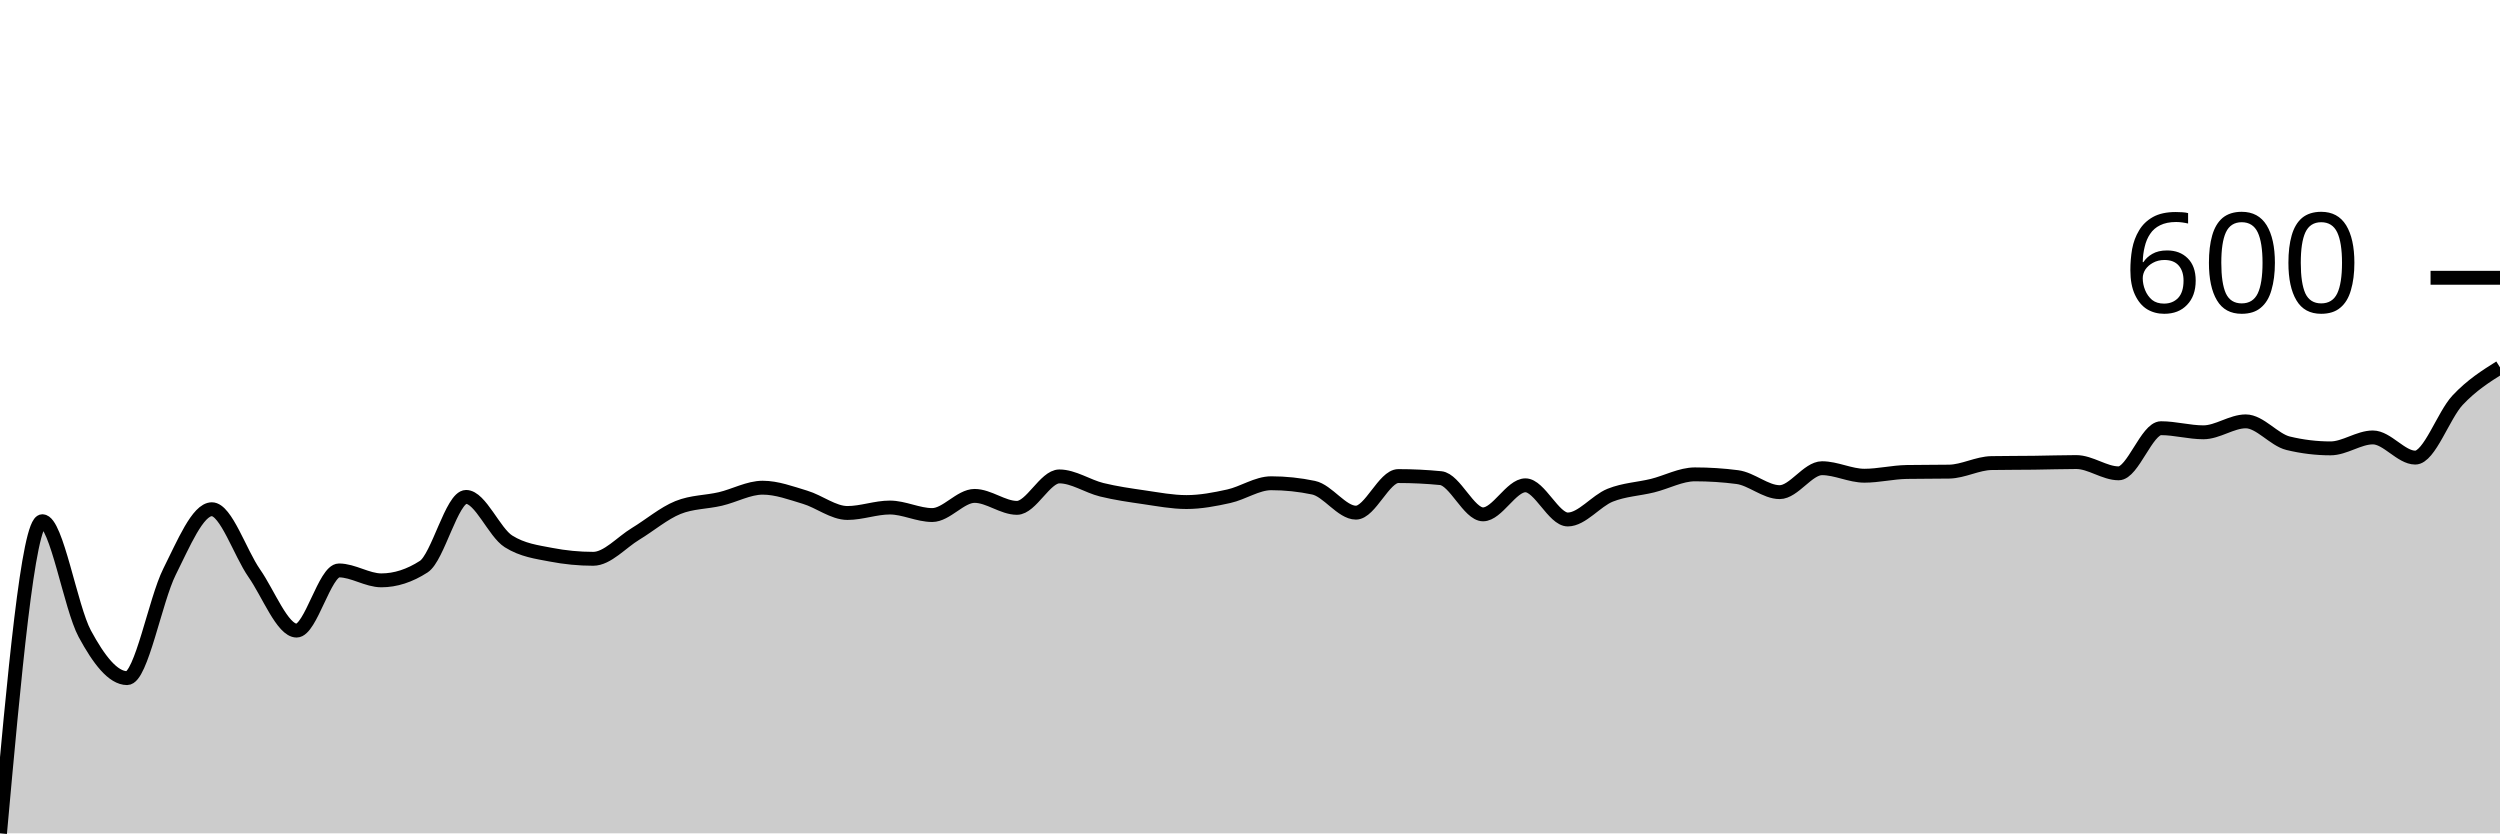
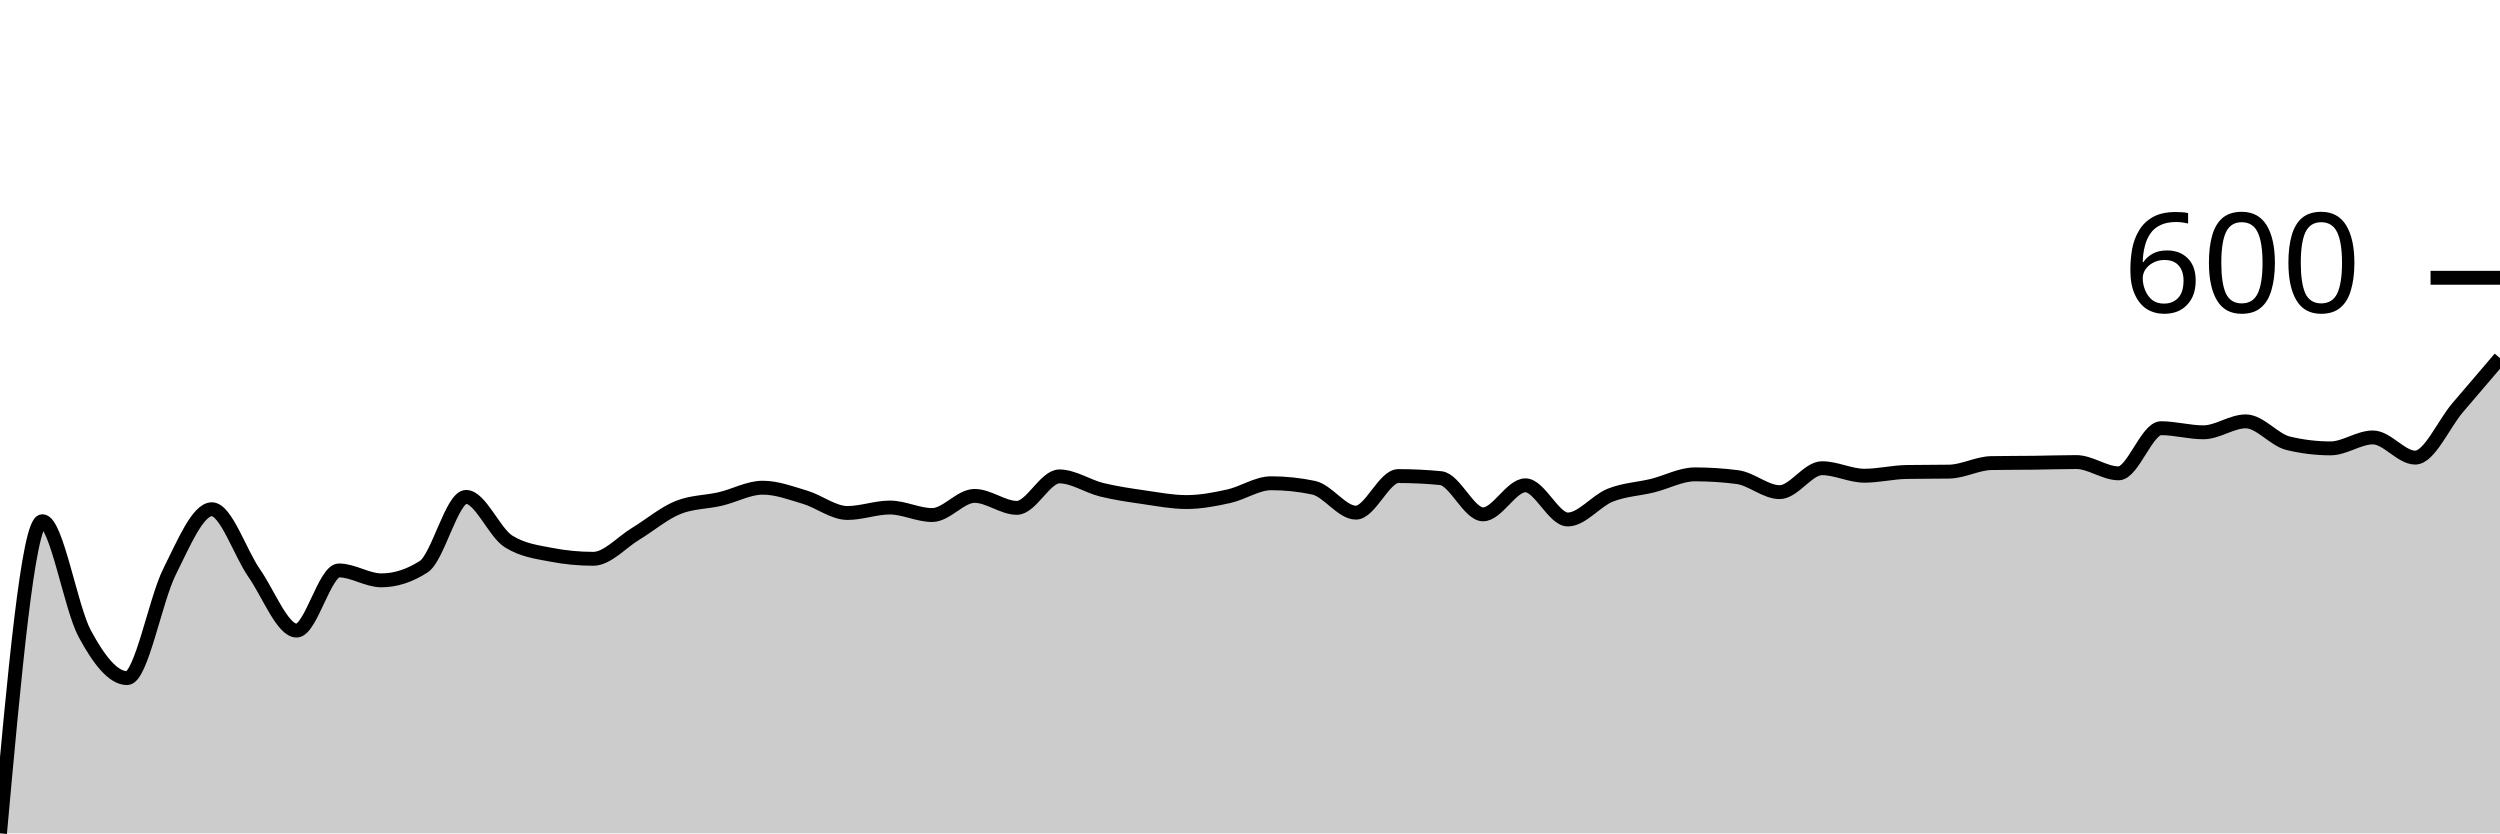
<svg xmlns="http://www.w3.org/2000/svg" viewBox="0 0 180 60">
  <g transform="translate(0,20)">
-     <path class="area" fill="rgba(0, 0, 0, 0.2)" d="M0,40C1.017,28.763,2.034,17.526,3.051,17.526C4.068,17.526,5.085,23.742,6.102,25.625C7.119,27.508,8.136,28.825,9.153,28.825C10.169,28.825,11.186,23.196,12.203,21.169C13.22,19.143,14.237,16.665,15.254,16.665C16.271,16.665,17.288,19.811,18.305,21.268C19.322,22.724,20.339,25.403,21.356,25.403C22.373,25.403,23.39,21.071,24.407,21.071C25.424,21.071,26.441,21.785,27.458,21.785C28.475,21.785,29.492,21.456,30.508,20.8C31.525,20.144,32.542,15.778,33.559,15.778C34.576,15.778,35.593,18.338,36.61,18.978C37.627,19.618,38.644,19.742,39.661,19.938C40.678,20.135,41.695,20.234,42.712,20.234C43.729,20.234,44.746,19.052,45.763,18.437C46.78,17.822,47.797,16.952,48.814,16.542C49.831,16.131,50.847,16.164,51.864,15.926C52.881,15.688,53.898,15.114,54.915,15.114C55.932,15.114,56.949,15.499,57.966,15.803C58.983,16.107,60,16.935,61.017,16.935C62.034,16.935,63.051,16.542,64.068,16.542C65.085,16.542,66.102,17.083,67.119,17.083C68.136,17.083,69.153,15.705,70.169,15.705C71.186,15.705,72.203,16.566,73.22,16.566C74.237,16.566,75.254,14.302,76.271,14.302C77.288,14.302,78.305,15.011,79.322,15.262C80.339,15.512,81.356,15.655,82.373,15.803C83.39,15.951,84.407,16.148,85.424,16.148C86.441,16.148,87.458,15.955,88.475,15.729C89.492,15.504,90.508,14.794,91.525,14.794C92.542,14.794,93.559,14.901,94.576,15.114C95.593,15.327,96.61,16.911,97.627,16.911C98.644,16.911,99.661,14.277,100.678,14.277C101.695,14.277,102.712,14.326,103.729,14.425C104.746,14.523,105.763,17.034,106.78,17.034C107.797,17.034,108.814,14.942,109.831,14.942C110.847,14.942,111.864,17.403,112.881,17.403C113.898,17.403,114.915,16.062,115.932,15.655C116.949,15.249,117.966,15.216,118.983,14.966C120,14.716,121.017,14.154,122.034,14.154C123.051,14.154,124.068,14.219,125.085,14.351C126.102,14.482,127.119,15.434,128.136,15.434C129.153,15.434,130.169,13.711,131.186,13.711C132.203,13.711,133.22,14.252,134.237,14.252C135.254,14.252,136.271,13.998,137.288,13.982C138.305,13.965,139.322,13.973,140.339,13.957C141.356,13.941,142.373,13.358,143.39,13.342C144.407,13.325,145.424,13.329,146.441,13.317C147.458,13.305,148.475,13.268,149.492,13.268C150.508,13.268,151.525,14.08,152.542,14.08C153.559,14.08,154.576,10.831,155.593,10.831C156.61,10.831,157.627,11.126,158.644,11.126C159.661,11.126,160.678,10.338,161.695,10.338C162.712,10.338,163.729,11.668,164.746,11.914C165.763,12.16,166.78,12.283,167.797,12.283C168.814,12.283,169.831,11.495,170.847,11.495C171.864,11.495,172.881,12.948,173.898,12.948C174.915,12.948,175.932,9.895,176.949,8.812C177.966,7.729,178.983,7.089,180,6.449L180,40C178.983,40,177.966,40,176.949,40C175.932,40,174.915,40,173.898,40C172.881,40,171.864,40,170.847,40C169.831,40,168.814,40,167.797,40C166.78,40,165.763,40,164.746,40C163.729,40,162.712,40,161.695,40C160.678,40,159.661,40,158.644,40C157.627,40,156.61,40,155.593,40C154.576,40,153.559,40,152.542,40C151.525,40,150.508,40,149.492,40C148.475,40,147.458,40,146.441,40C145.424,40,144.407,40,143.39,40C142.373,40,141.356,40,140.339,40C139.322,40,138.305,40,137.288,40C136.271,40,135.254,40,134.237,40C133.22,40,132.203,40,131.186,40C130.169,40,129.153,40,128.136,40C127.119,40,126.102,40,125.085,40C124.068,40,123.051,40,122.034,40C121.017,40,120,40,118.983,40C117.966,40,116.949,40,115.932,40C114.915,40,113.898,40,112.881,40C111.864,40,110.847,40,109.831,40C108.814,40,107.797,40,106.78,40C105.763,40,104.746,40,103.729,40C102.712,40,101.695,40,100.678,40C99.661,40,98.644,40,97.627,40C96.61,40,95.593,40,94.576,40C93.559,40,92.542,40,91.525,40C90.508,40,89.492,40,88.475,40C87.458,40,86.441,40,85.424,40C84.407,40,83.39,40,82.373,40C81.356,40,80.339,40,79.322,40C78.305,40,77.288,40,76.271,40C75.254,40,74.237,40,73.22,40C72.203,40,71.186,40,70.169,40C69.153,40,68.136,40,67.119,40C66.102,40,65.085,40,64.068,40C63.051,40,62.034,40,61.017,40C60,40,58.983,40,57.966,40C56.949,40,55.932,40,54.915,40C53.898,40,52.881,40,51.864,40C50.847,40,49.831,40,48.814,40C47.797,40,46.78,40,45.763,40C44.746,40,43.729,40,42.712,40C41.695,40,40.678,40,39.661,40C38.644,40,37.627,40,36.61,40C35.593,40,34.576,40,33.559,40C32.542,40,31.525,40,30.508,40C29.492,40,28.475,40,27.458,40C26.441,40,25.424,40,24.407,40C23.39,40,22.373,40,21.356,40C20.339,40,19.322,40,18.305,40C17.288,40,16.271,40,15.254,40C14.237,40,13.22,40,12.203,40C11.186,40,10.169,40,9.153,40C8.136,40,7.119,40,6.102,40C5.085,40,4.068,40,3.051,40C2.034,40,1.017,40,0,40Z" />
-     <path class="line" stroke="black" fill="none" d="M0,40C1.017,28.763,2.034,17.526,3.051,17.526C4.068,17.526,5.085,23.742,6.102,25.625C7.119,27.508,8.136,28.825,9.153,28.825C10.169,28.825,11.186,23.196,12.203,21.169C13.22,19.143,14.237,16.665,15.254,16.665C16.271,16.665,17.288,19.811,18.305,21.268C19.322,22.724,20.339,25.403,21.356,25.403C22.373,25.403,23.39,21.071,24.407,21.071C25.424,21.071,26.441,21.785,27.458,21.785C28.475,21.785,29.492,21.456,30.508,20.8C31.525,20.144,32.542,15.778,33.559,15.778C34.576,15.778,35.593,18.338,36.61,18.978C37.627,19.618,38.644,19.742,39.661,19.938C40.678,20.135,41.695,20.234,42.712,20.234C43.729,20.234,44.746,19.052,45.763,18.437C46.78,17.822,47.797,16.952,48.814,16.542C49.831,16.131,50.847,16.164,51.864,15.926C52.881,15.688,53.898,15.114,54.915,15.114C55.932,15.114,56.949,15.499,57.966,15.803C58.983,16.107,60,16.935,61.017,16.935C62.034,16.935,63.051,16.542,64.068,16.542C65.085,16.542,66.102,17.083,67.119,17.083C68.136,17.083,69.153,15.705,70.169,15.705C71.186,15.705,72.203,16.566,73.22,16.566C74.237,16.566,75.254,14.302,76.271,14.302C77.288,14.302,78.305,15.011,79.322,15.262C80.339,15.512,81.356,15.655,82.373,15.803C83.39,15.951,84.407,16.148,85.424,16.148C86.441,16.148,87.458,15.955,88.475,15.729C89.492,15.504,90.508,14.794,91.525,14.794C92.542,14.794,93.559,14.901,94.576,15.114C95.593,15.327,96.61,16.911,97.627,16.911C98.644,16.911,99.661,14.277,100.678,14.277C101.695,14.277,102.712,14.326,103.729,14.425C104.746,14.523,105.763,17.034,106.78,17.034C107.797,17.034,108.814,14.942,109.831,14.942C110.847,14.942,111.864,17.403,112.881,17.403C113.898,17.403,114.915,16.062,115.932,15.655C116.949,15.249,117.966,15.216,118.983,14.966C120,14.716,121.017,14.154,122.034,14.154C123.051,14.154,124.068,14.219,125.085,14.351C126.102,14.482,127.119,15.434,128.136,15.434C129.153,15.434,130.169,13.711,131.186,13.711C132.203,13.711,133.22,14.252,134.237,14.252C135.254,14.252,136.271,13.998,137.288,13.982C138.305,13.965,139.322,13.973,140.339,13.957C141.356,13.941,142.373,13.358,143.39,13.342C144.407,13.325,145.424,13.329,146.441,13.317C147.458,13.305,148.475,13.268,149.492,13.268C150.508,13.268,151.525,14.08,152.542,14.08C153.559,14.08,154.576,10.831,155.593,10.831C156.61,10.831,157.627,11.126,158.644,11.126C159.661,11.126,160.678,10.338,161.695,10.338C162.712,10.338,163.729,11.668,164.746,11.914C165.763,12.16,166.78,12.283,167.797,12.283C168.814,12.283,169.831,11.495,170.847,11.495C171.864,11.495,172.881,12.948,173.898,12.948C174.915,12.948,175.932,9.895,176.949,8.812C177.966,7.729,178.983,7.089,180,6.449" />
+     <path class="area" fill="rgba(0, 0, 0, 0.2)" d="M0,40C1.017,28.763,2.034,17.526,3.051,17.526C4.068,17.526,5.085,23.742,6.102,25.625C7.119,27.508,8.136,28.825,9.153,28.825C10.169,28.825,11.186,23.196,12.203,21.169C13.22,19.143,14.237,16.665,15.254,16.665C16.271,16.665,17.288,19.811,18.305,21.268C19.322,22.724,20.339,25.403,21.356,25.403C22.373,25.403,23.39,21.071,24.407,21.071C25.424,21.071,26.441,21.785,27.458,21.785C28.475,21.785,29.492,21.456,30.508,20.8C31.525,20.144,32.542,15.778,33.559,15.778C34.576,15.778,35.593,18.338,36.61,18.978C37.627,19.618,38.644,19.742,39.661,19.938C40.678,20.135,41.695,20.234,42.712,20.234C43.729,20.234,44.746,19.052,45.763,18.437C46.78,17.822,47.797,16.952,48.814,16.542C49.831,16.131,50.847,16.164,51.864,15.926C52.881,15.688,53.898,15.114,54.915,15.114C55.932,15.114,56.949,15.499,57.966,15.803C58.983,16.107,60,16.935,61.017,16.935C62.034,16.935,63.051,16.542,64.068,16.542C65.085,16.542,66.102,17.083,67.119,17.083C68.136,17.083,69.153,15.705,70.169,15.705C71.186,15.705,72.203,16.566,73.22,16.566C74.237,16.566,75.254,14.302,76.271,14.302C77.288,14.302,78.305,15.011,79.322,15.262C80.339,15.512,81.356,15.655,82.373,15.803C83.39,15.951,84.407,16.148,85.424,16.148C86.441,16.148,87.458,15.955,88.475,15.729C89.492,15.504,90.508,14.794,91.525,14.794C92.542,14.794,93.559,14.901,94.576,15.114C95.593,15.327,96.61,16.911,97.627,16.911C98.644,16.911,99.661,14.277,100.678,14.277C101.695,14.277,102.712,14.326,103.729,14.425C104.746,14.523,105.763,17.034,106.78,17.034C107.797,17.034,108.814,14.942,109.831,14.942C110.847,14.942,111.864,17.403,112.881,17.403C113.898,17.403,114.915,16.062,115.932,15.655C116.949,15.249,117.966,15.216,118.983,14.966C120,14.716,121.017,14.154,122.034,14.154C123.051,14.154,124.068,14.219,125.085,14.351C126.102,14.482,127.119,15.434,128.136,15.434C129.153,15.434,130.169,13.711,131.186,13.711C132.203,13.711,133.22,14.252,134.237,14.252C135.254,14.252,136.271,13.998,137.288,13.982C138.305,13.965,139.322,13.973,140.339,13.957C141.356,13.941,142.373,13.358,143.39,13.342C144.407,13.325,145.424,13.329,146.441,13.317C147.458,13.305,148.475,13.268,149.492,13.268C150.508,13.268,151.525,14.08,152.542,14.08C153.559,14.08,154.576,10.831,155.593,10.831C156.61,10.831,157.627,11.126,158.644,11.126C159.661,11.126,160.678,10.338,161.695,10.338C162.712,10.338,163.729,11.668,164.746,11.914C165.763,12.16,166.78,12.283,167.797,12.283C168.814,12.283,169.831,11.495,170.847,11.495C171.864,11.495,172.881,12.948,173.898,12.948C174.915,12.948,175.932,10.548,176.949,9.354C177.966,8.16,178.983,6.972,180,5.785L180,40C178.983,40,177.966,40,176.949,40C175.932,40,174.915,40,173.898,40C172.881,40,171.864,40,170.847,40C169.831,40,168.814,40,167.797,40C166.78,40,165.763,40,164.746,40C163.729,40,162.712,40,161.695,40C160.678,40,159.661,40,158.644,40C157.627,40,156.61,40,155.593,40C154.576,40,153.559,40,152.542,40C151.525,40,150.508,40,149.492,40C148.475,40,147.458,40,146.441,40C145.424,40,144.407,40,143.39,40C142.373,40,141.356,40,140.339,40C139.322,40,138.305,40,137.288,40C136.271,40,135.254,40,134.237,40C133.22,40,132.203,40,131.186,40C130.169,40,129.153,40,128.136,40C127.119,40,126.102,40,125.085,40C124.068,40,123.051,40,122.034,40C121.017,40,120,40,118.983,40C117.966,40,116.949,40,115.932,40C114.915,40,113.898,40,112.881,40C111.864,40,110.847,40,109.831,40C108.814,40,107.797,40,106.78,40C105.763,40,104.746,40,103.729,40C102.712,40,101.695,40,100.678,40C99.661,40,98.644,40,97.627,40C96.61,40,95.593,40,94.576,40C93.559,40,92.542,40,91.525,40C90.508,40,89.492,40,88.475,40C87.458,40,86.441,40,85.424,40C84.407,40,83.39,40,82.373,40C81.356,40,80.339,40,79.322,40C78.305,40,77.288,40,76.271,40C75.254,40,74.237,40,73.22,40C72.203,40,71.186,40,70.169,40C69.153,40,68.136,40,67.119,40C66.102,40,65.085,40,64.068,40C63.051,40,62.034,40,61.017,40C60,40,58.983,40,57.966,40C56.949,40,55.932,40,54.915,40C53.898,40,52.881,40,51.864,40C50.847,40,49.831,40,48.814,40C47.797,40,46.78,40,45.763,40C44.746,40,43.729,40,42.712,40C41.695,40,40.678,40,39.661,40C38.644,40,37.627,40,36.61,40C35.593,40,34.576,40,33.559,40C32.542,40,31.525,40,30.508,40C29.492,40,28.475,40,27.458,40C26.441,40,25.424,40,24.407,40C23.39,40,22.373,40,21.356,40C20.339,40,19.322,40,18.305,40C17.288,40,16.271,40,15.254,40C14.237,40,13.22,40,12.203,40C11.186,40,10.169,40,9.153,40C8.136,40,7.119,40,6.102,40C5.085,40,4.068,40,3.051,40C2.034,40,1.017,40,0,40Z" />
+     <path class="line" stroke="black" fill="none" d="M0,40C1.017,28.763,2.034,17.526,3.051,17.526C4.068,17.526,5.085,23.742,6.102,25.625C7.119,27.508,8.136,28.825,9.153,28.825C10.169,28.825,11.186,23.196,12.203,21.169C13.22,19.143,14.237,16.665,15.254,16.665C16.271,16.665,17.288,19.811,18.305,21.268C19.322,22.724,20.339,25.403,21.356,25.403C22.373,25.403,23.39,21.071,24.407,21.071C25.424,21.071,26.441,21.785,27.458,21.785C28.475,21.785,29.492,21.456,30.508,20.8C31.525,20.144,32.542,15.778,33.559,15.778C34.576,15.778,35.593,18.338,36.61,18.978C37.627,19.618,38.644,19.742,39.661,19.938C40.678,20.135,41.695,20.234,42.712,20.234C43.729,20.234,44.746,19.052,45.763,18.437C46.78,17.822,47.797,16.952,48.814,16.542C49.831,16.131,50.847,16.164,51.864,15.926C52.881,15.688,53.898,15.114,54.915,15.114C55.932,15.114,56.949,15.499,57.966,15.803C58.983,16.107,60,16.935,61.017,16.935C62.034,16.935,63.051,16.542,64.068,16.542C65.085,16.542,66.102,17.083,67.119,17.083C68.136,17.083,69.153,15.705,70.169,15.705C71.186,15.705,72.203,16.566,73.22,16.566C74.237,16.566,75.254,14.302,76.271,14.302C77.288,14.302,78.305,15.011,79.322,15.262C80.339,15.512,81.356,15.655,82.373,15.803C83.39,15.951,84.407,16.148,85.424,16.148C86.441,16.148,87.458,15.955,88.475,15.729C89.492,15.504,90.508,14.794,91.525,14.794C92.542,14.794,93.559,14.901,94.576,15.114C95.593,15.327,96.61,16.911,97.627,16.911C98.644,16.911,99.661,14.277,100.678,14.277C101.695,14.277,102.712,14.326,103.729,14.425C104.746,14.523,105.763,17.034,106.78,17.034C107.797,17.034,108.814,14.942,109.831,14.942C110.847,14.942,111.864,17.403,112.881,17.403C113.898,17.403,114.915,16.062,115.932,15.655C116.949,15.249,117.966,15.216,118.983,14.966C120,14.716,121.017,14.154,122.034,14.154C123.051,14.154,124.068,14.219,125.085,14.351C126.102,14.482,127.119,15.434,128.136,15.434C129.153,15.434,130.169,13.711,131.186,13.711C132.203,13.711,133.22,14.252,134.237,14.252C135.254,14.252,136.271,13.998,137.288,13.982C138.305,13.965,139.322,13.973,140.339,13.957C141.356,13.941,142.373,13.358,143.39,13.342C144.407,13.325,145.424,13.329,146.441,13.317C147.458,13.305,148.475,13.268,149.492,13.268C150.508,13.268,151.525,14.08,152.542,14.08C153.559,14.08,154.576,10.831,155.593,10.831C156.61,10.831,157.627,11.126,158.644,11.126C159.661,11.126,160.678,10.338,161.695,10.338C162.712,10.338,163.729,11.668,164.746,11.914C165.763,12.16,166.78,12.283,167.797,12.283C168.814,12.283,169.831,11.495,170.847,11.495C171.864,11.495,172.881,12.948,173.898,12.948C174.915,12.948,175.932,10.548,176.949,9.354C177.966,8.16,178.983,6.972,180,5.785" />
    <path class="axis-ceiling" stroke-width="1" stroke="black" fill="none" d="M175,0L180,0" />
    <text class="axis-ceiling-label" font-family="sans-serif" text-anchor="end" font-size="10px" x="170" y="2.5">600</text>
  </g>
</svg>
